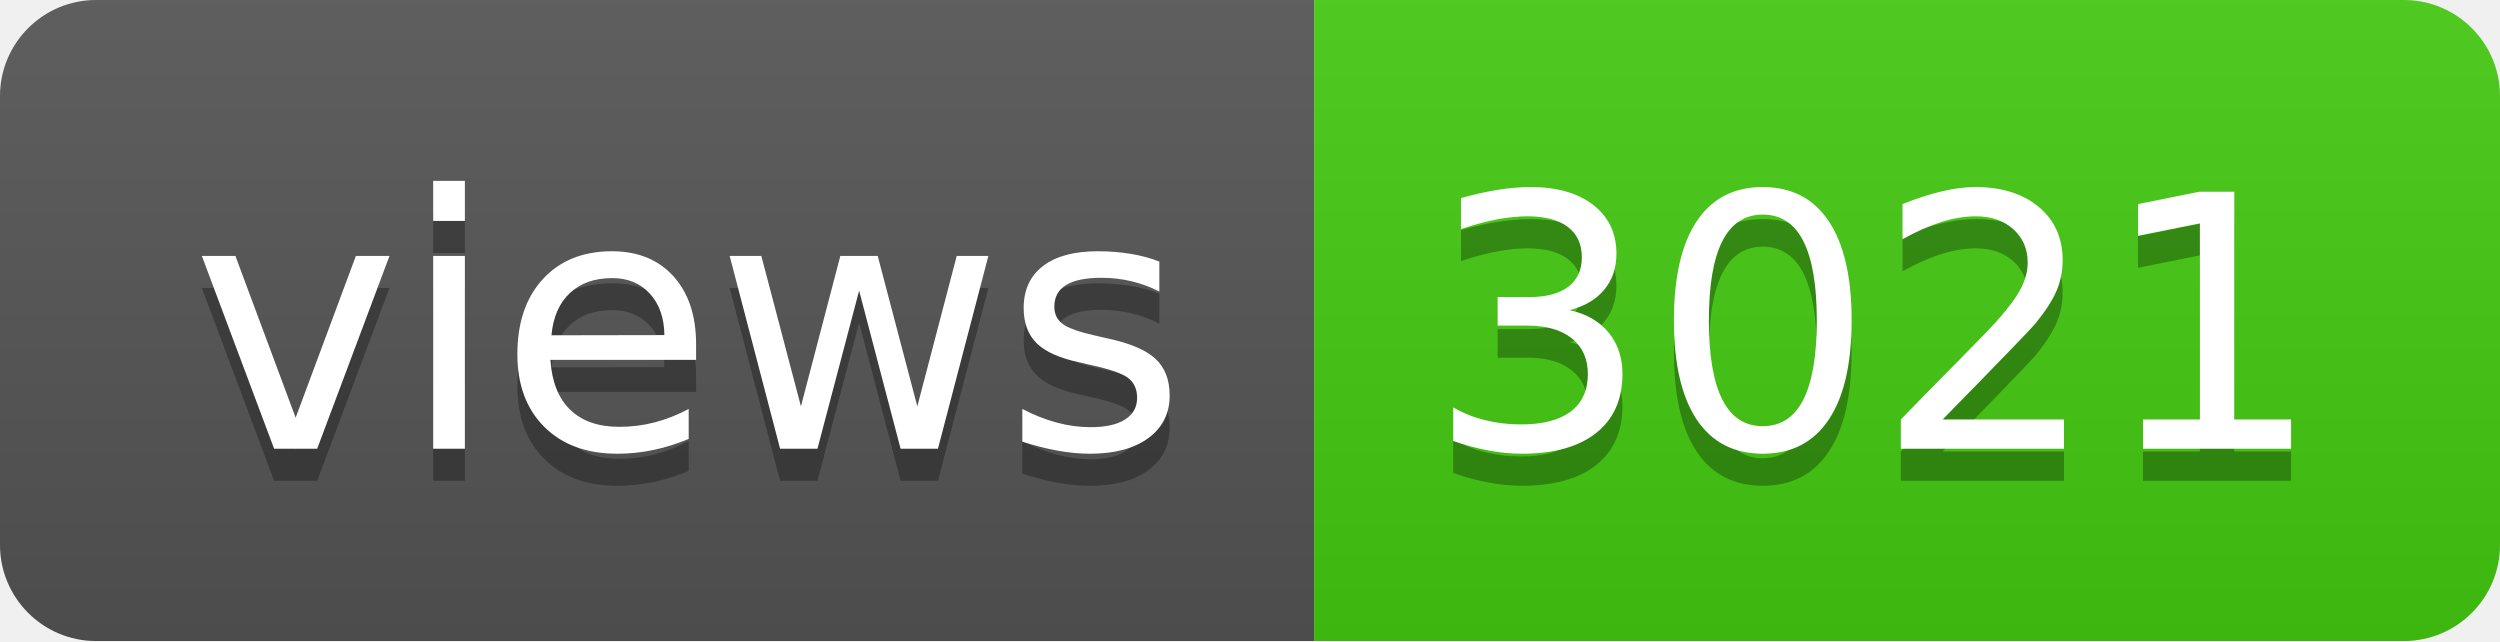
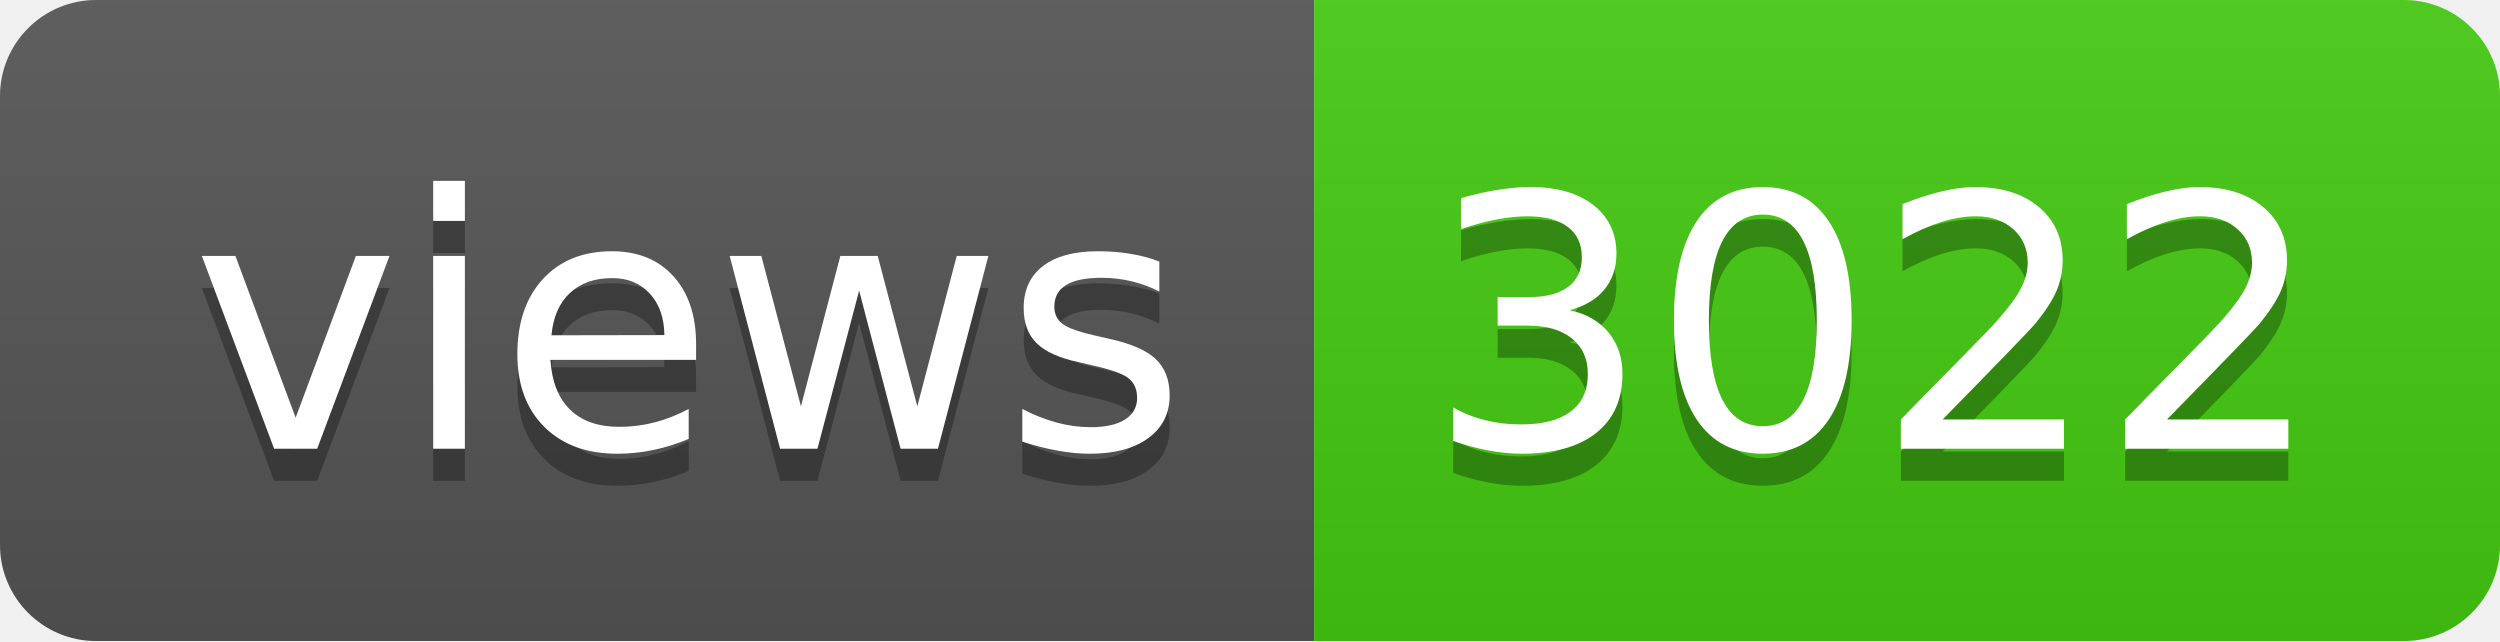
- <svg xmlns="http://www.w3.org/2000/svg" width="78" height="20" role="img" aria-label="views: 3021">
+ <svg xmlns="http://www.w3.org/2000/svg" width="78" height="20" role="img" aria-label="views: 3022">
  <linearGradient id="s" x2="0" y2="100%">
    <stop offset="0" stop-color="#bbb" stop-opacity=".1" />
    <stop offset="1" stop-opacity=".1" />
  </linearGradient>
  <clipPath id="r">
    <rect width="78" height="20" rx="3" fill="#fff" />
  </clipPath>
  <g clip-path="url(#r)">
    <rect width="41" height="20" fill="#555" />
    <rect x="41" width="37" height="20" fill="#4c1" />
    <rect width="78" height="20" fill="url(#s)" />
  </g>
  <g fill="#fff" text-anchor="middle" font-family="Verdana,Geneva,DejaVu Sans,sans-serif" text-rendering="geometricPrecision" font-size="110">
    <text aria-hidden="true" x="215" y="150" fill="#010101" fill-opacity=".3" transform="scale(.1)" textLength="310">views</text>
    <text x="215" y="140" transform="scale(.1)" fill="#fff" textLength="310">views</text>
-     <text aria-hidden="true" x="585" y="150" fill="#010101" fill-opacity=".3" transform="scale(.1)" textLength="270">3021</text>
-     <text x="585" y="140" transform="scale(.1)" fill="#fff" textLength="270">3021</text>
+     <text aria-hidden="true" x="585" y="150" fill="#010101" fill-opacity=".3" transform="scale(.1)" textLength="270">3022</text>
+     <text x="585" y="140" transform="scale(.1)" fill="#fff" textLength="270">3022</text>
  </g>
</svg>
